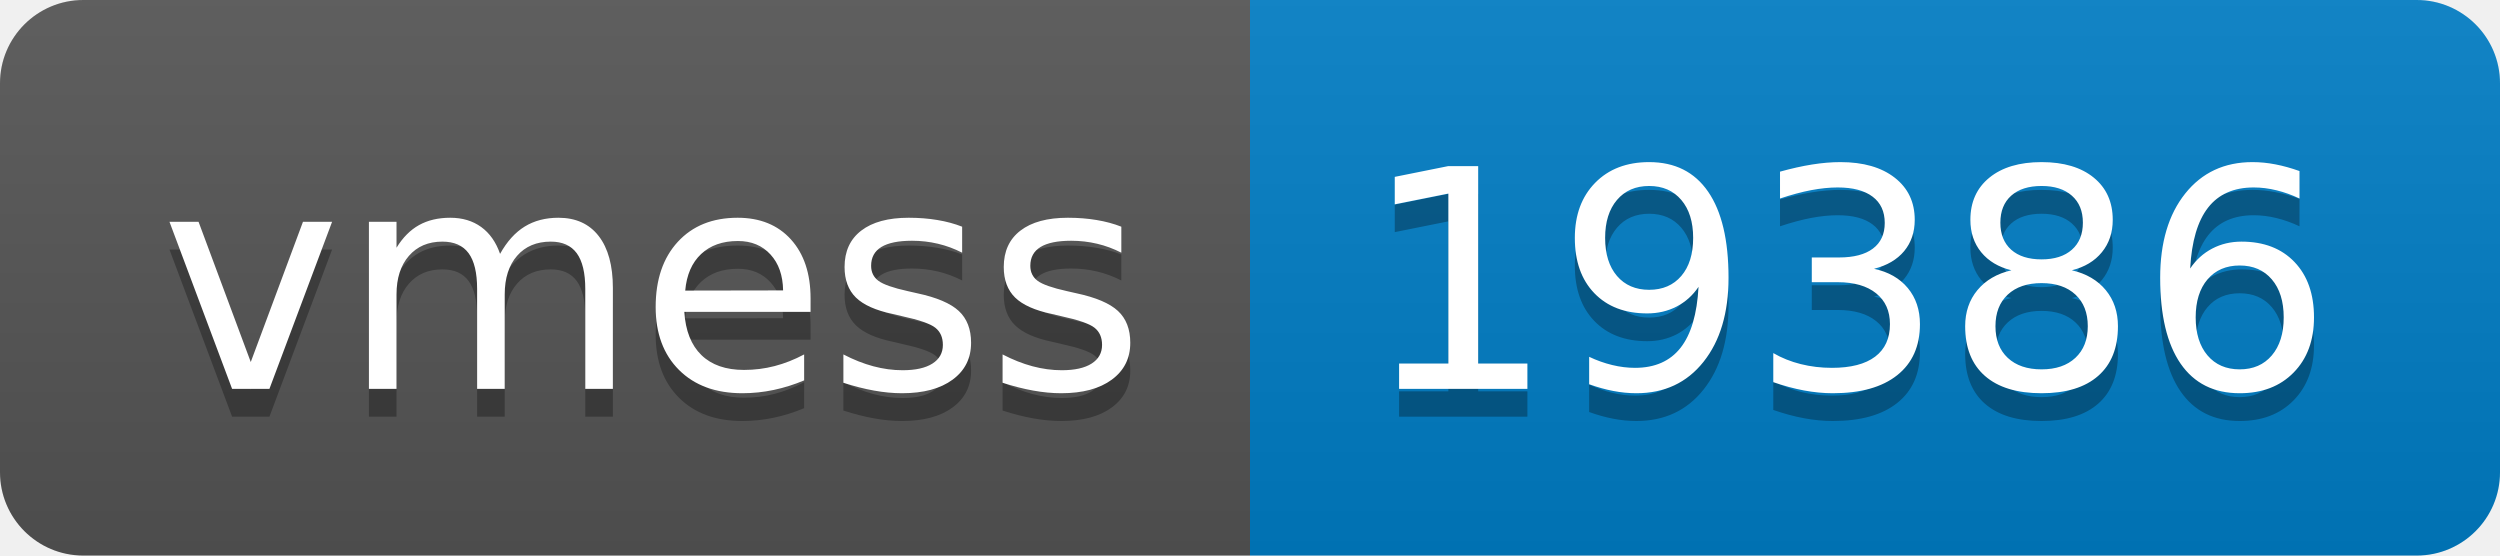
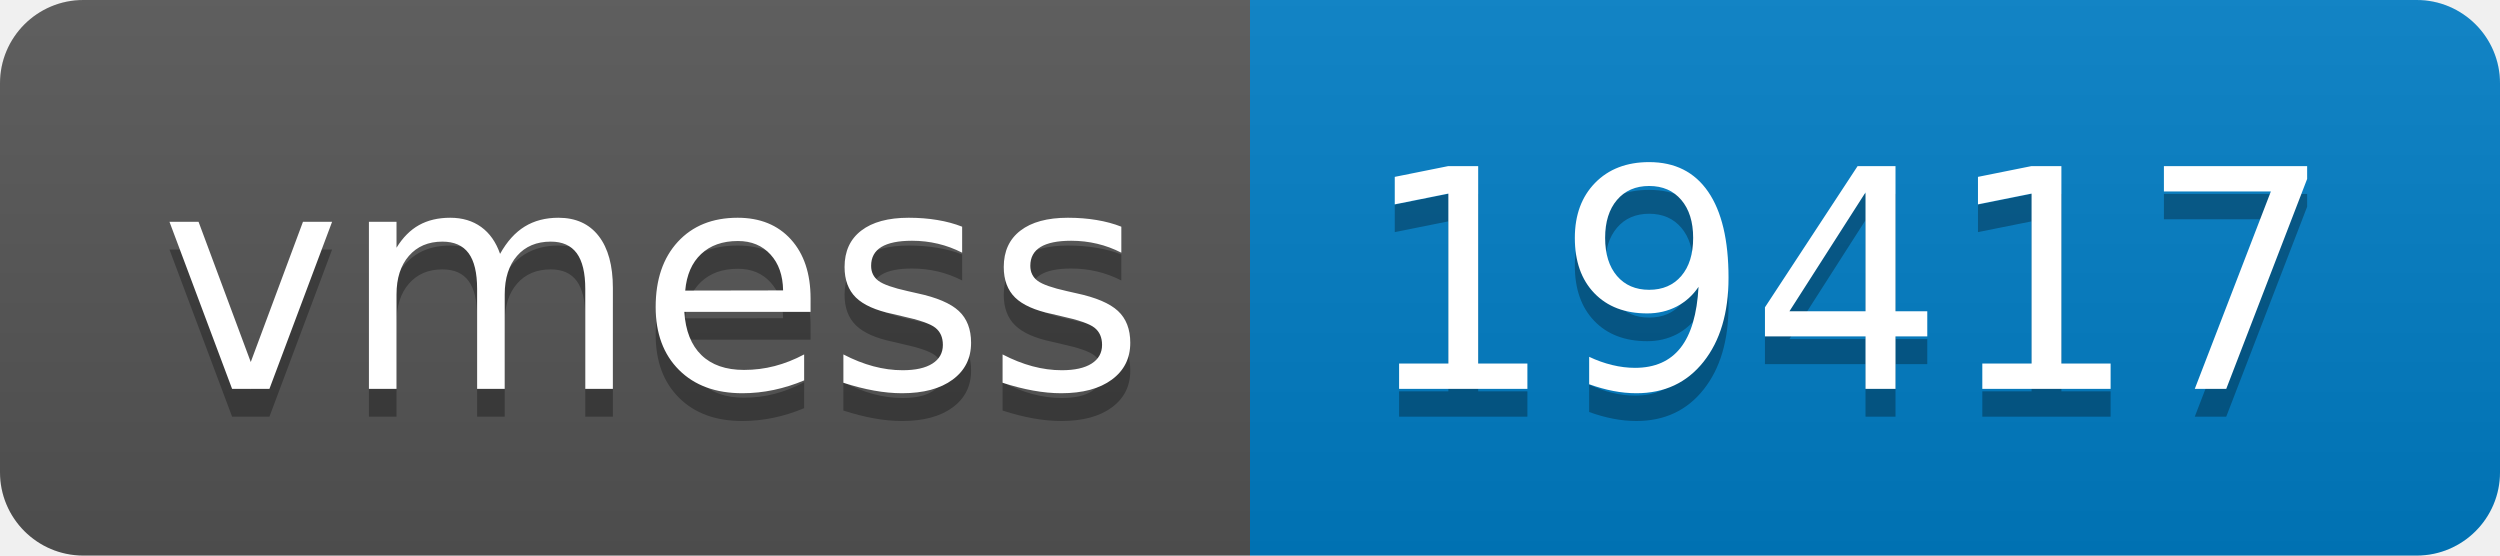
- <svg xmlns="http://www.w3.org/2000/svg" width="90" height="20" role="img" aria-label="vmess: 19386">
+ <svg xmlns="http://www.w3.org/2000/svg" width="90" height="20" role="img" aria-label="vmess: 19417">
  <linearGradient id="s" x2="0" y2="100%">
    <stop offset="0" stop-color="#bbb" stop-opacity=".1" />
    <stop offset="1" stop-opacity=".1" />
  </linearGradient>
  <clipPath id="r">
    <rect width="90" height="20" rx="3" fill="#fff" />
  </clipPath>
  <g clip-path="url(#r)">
    <rect width="45" height="20" fill="#555" />
    <rect x="45" width="45" height="20" fill="#007ec6" />
    <rect width="90" height="20" fill="url(#s)" />
  </g>
  <g fill="#fff" text-anchor="middle" font-family="Verdana,Geneva,DejaVu Sans,sans-serif" text-rendering="geometricPrecision" font-size="110">
    <text aria-hidden="true" x="235" y="150" fill="#010101" fill-opacity=".3" transform="scale(.1)" textLength="350">vmess</text>
    <text x="235" y="140" transform="scale(.1)" fill="#fff" textLength="350">vmess</text>
-     <text aria-hidden="true" x="665" y="150" fill="#010101" fill-opacity=".3" transform="scale(.1)" textLength="350">19386</text>
-     <text x="665" y="140" transform="scale(.1)" fill="#fff" textLength="350">19386</text>
+     <text aria-hidden="true" x="665" y="150" fill="#010101" fill-opacity=".3" transform="scale(.1)" textLength="350">19417</text>
+     <text x="665" y="140" transform="scale(.1)" fill="#fff" textLength="350">19417</text>
  </g>
</svg>
